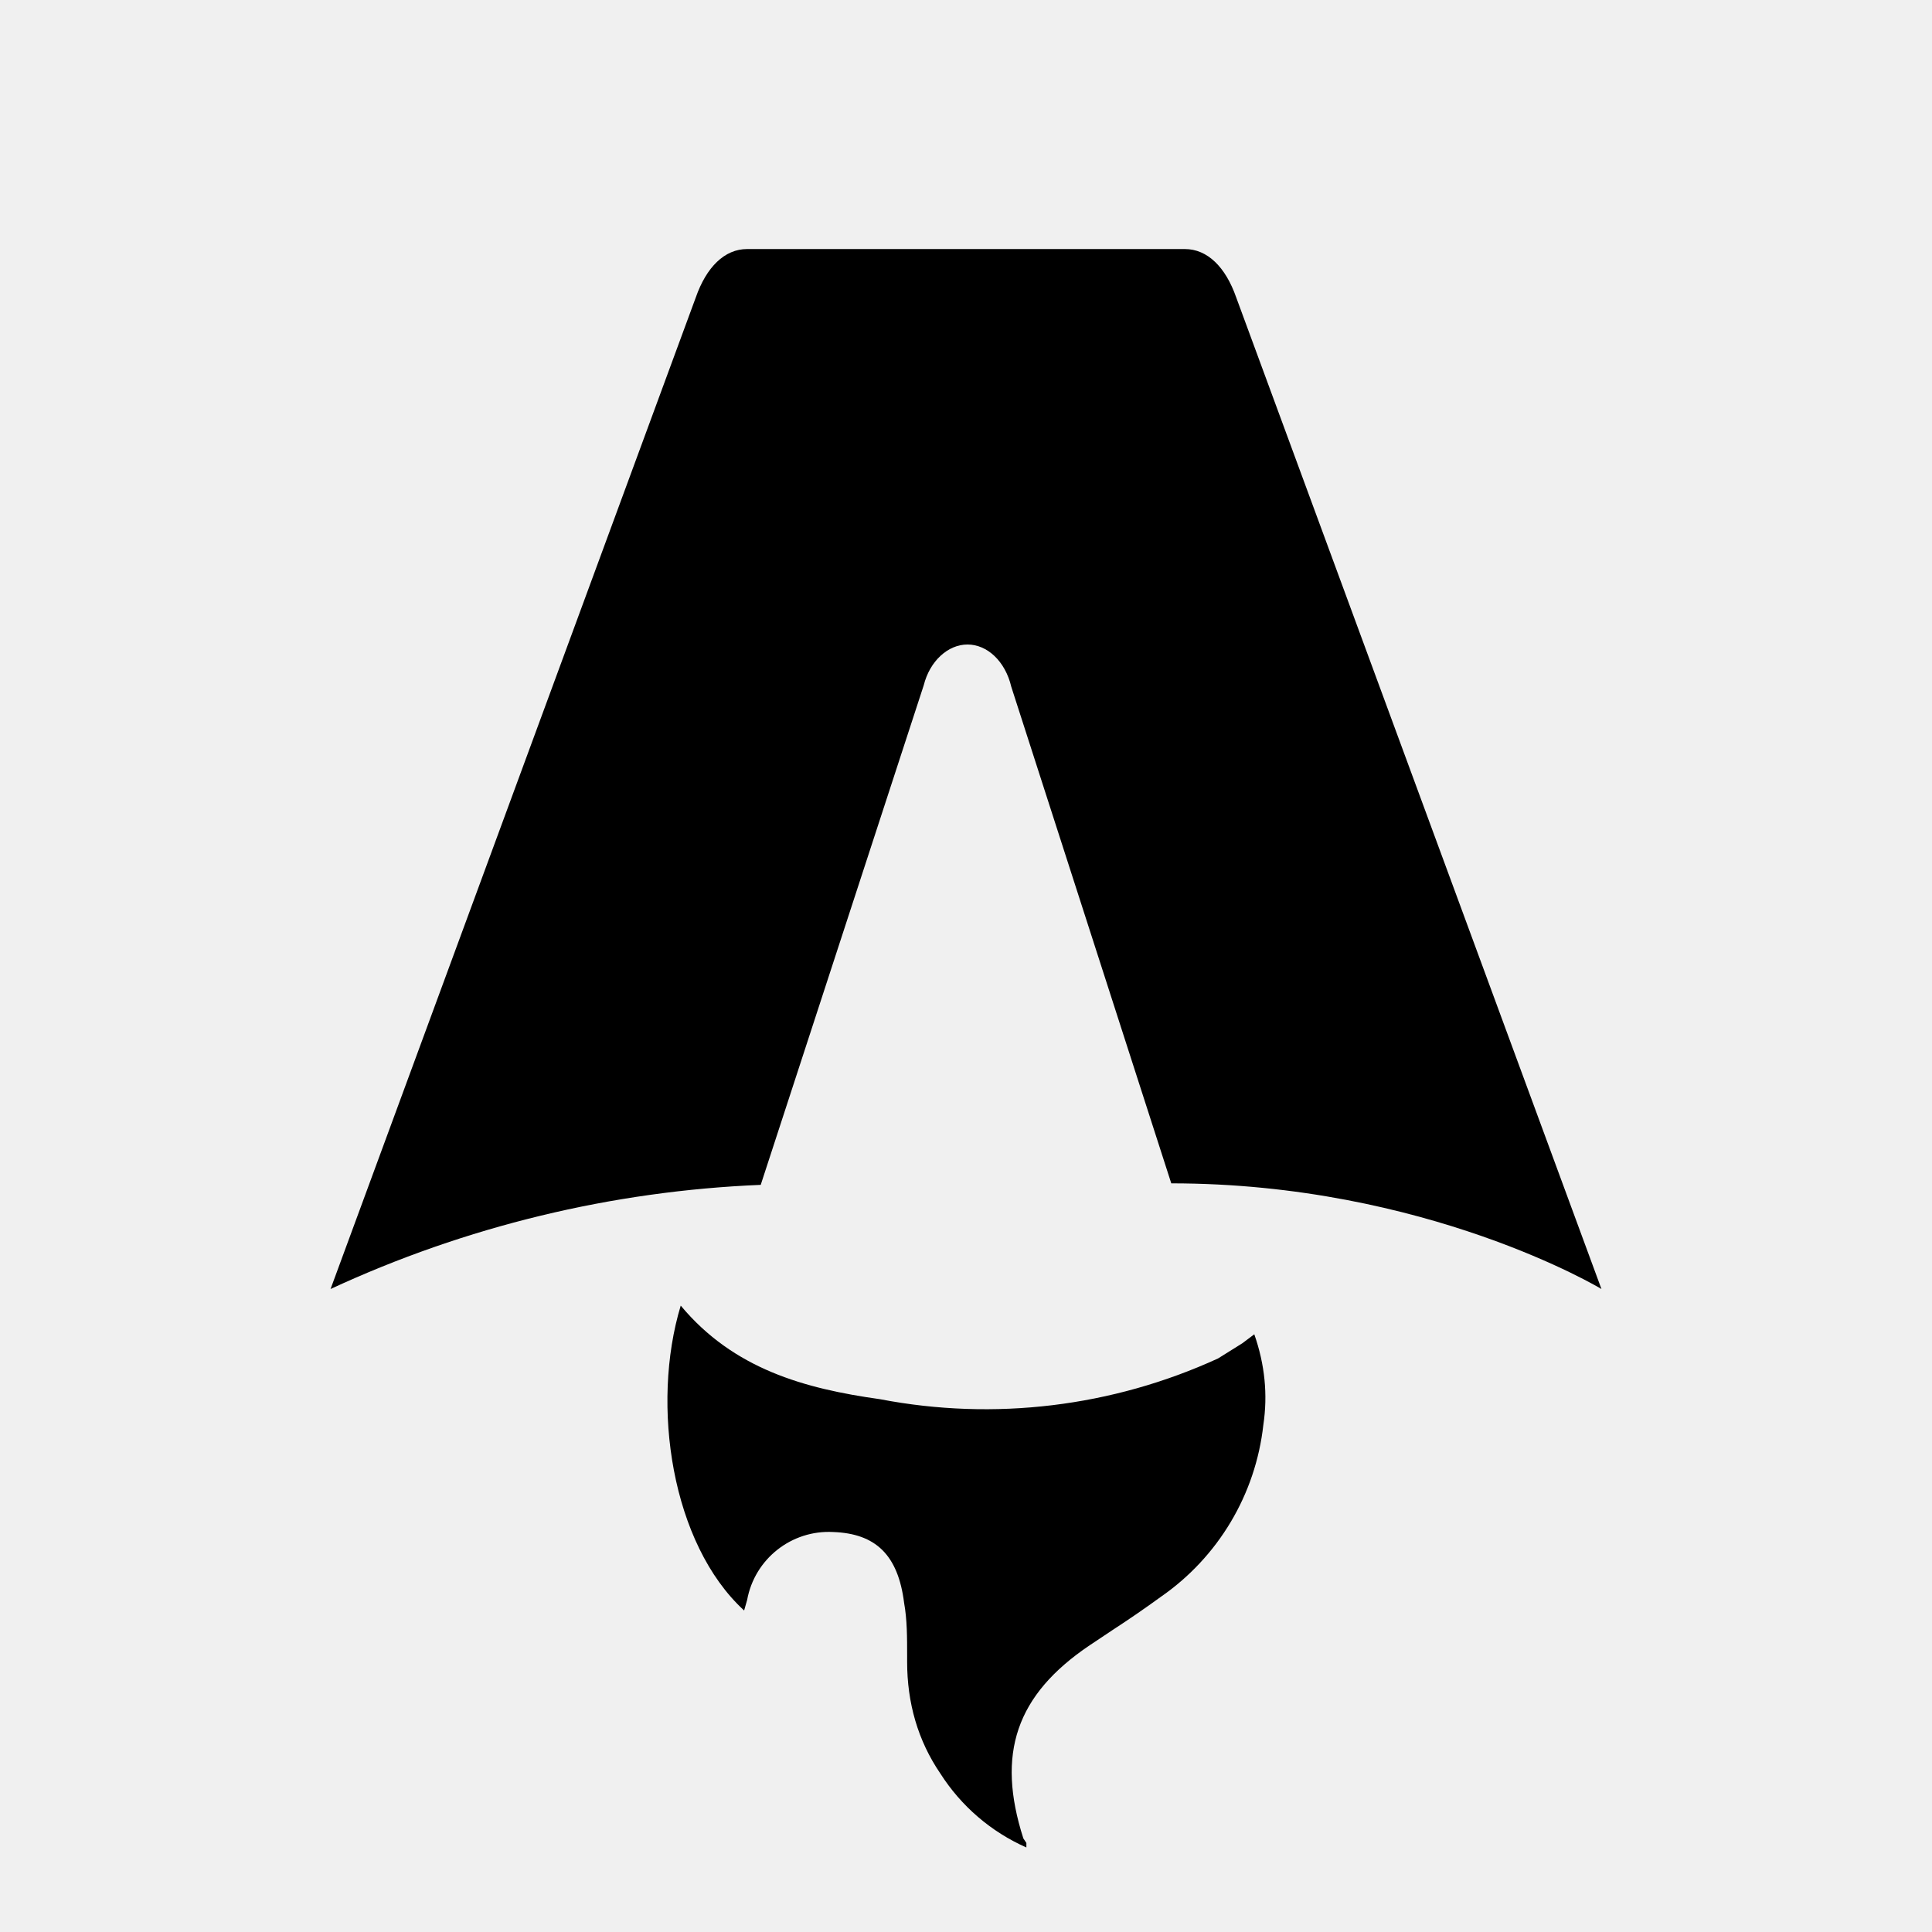
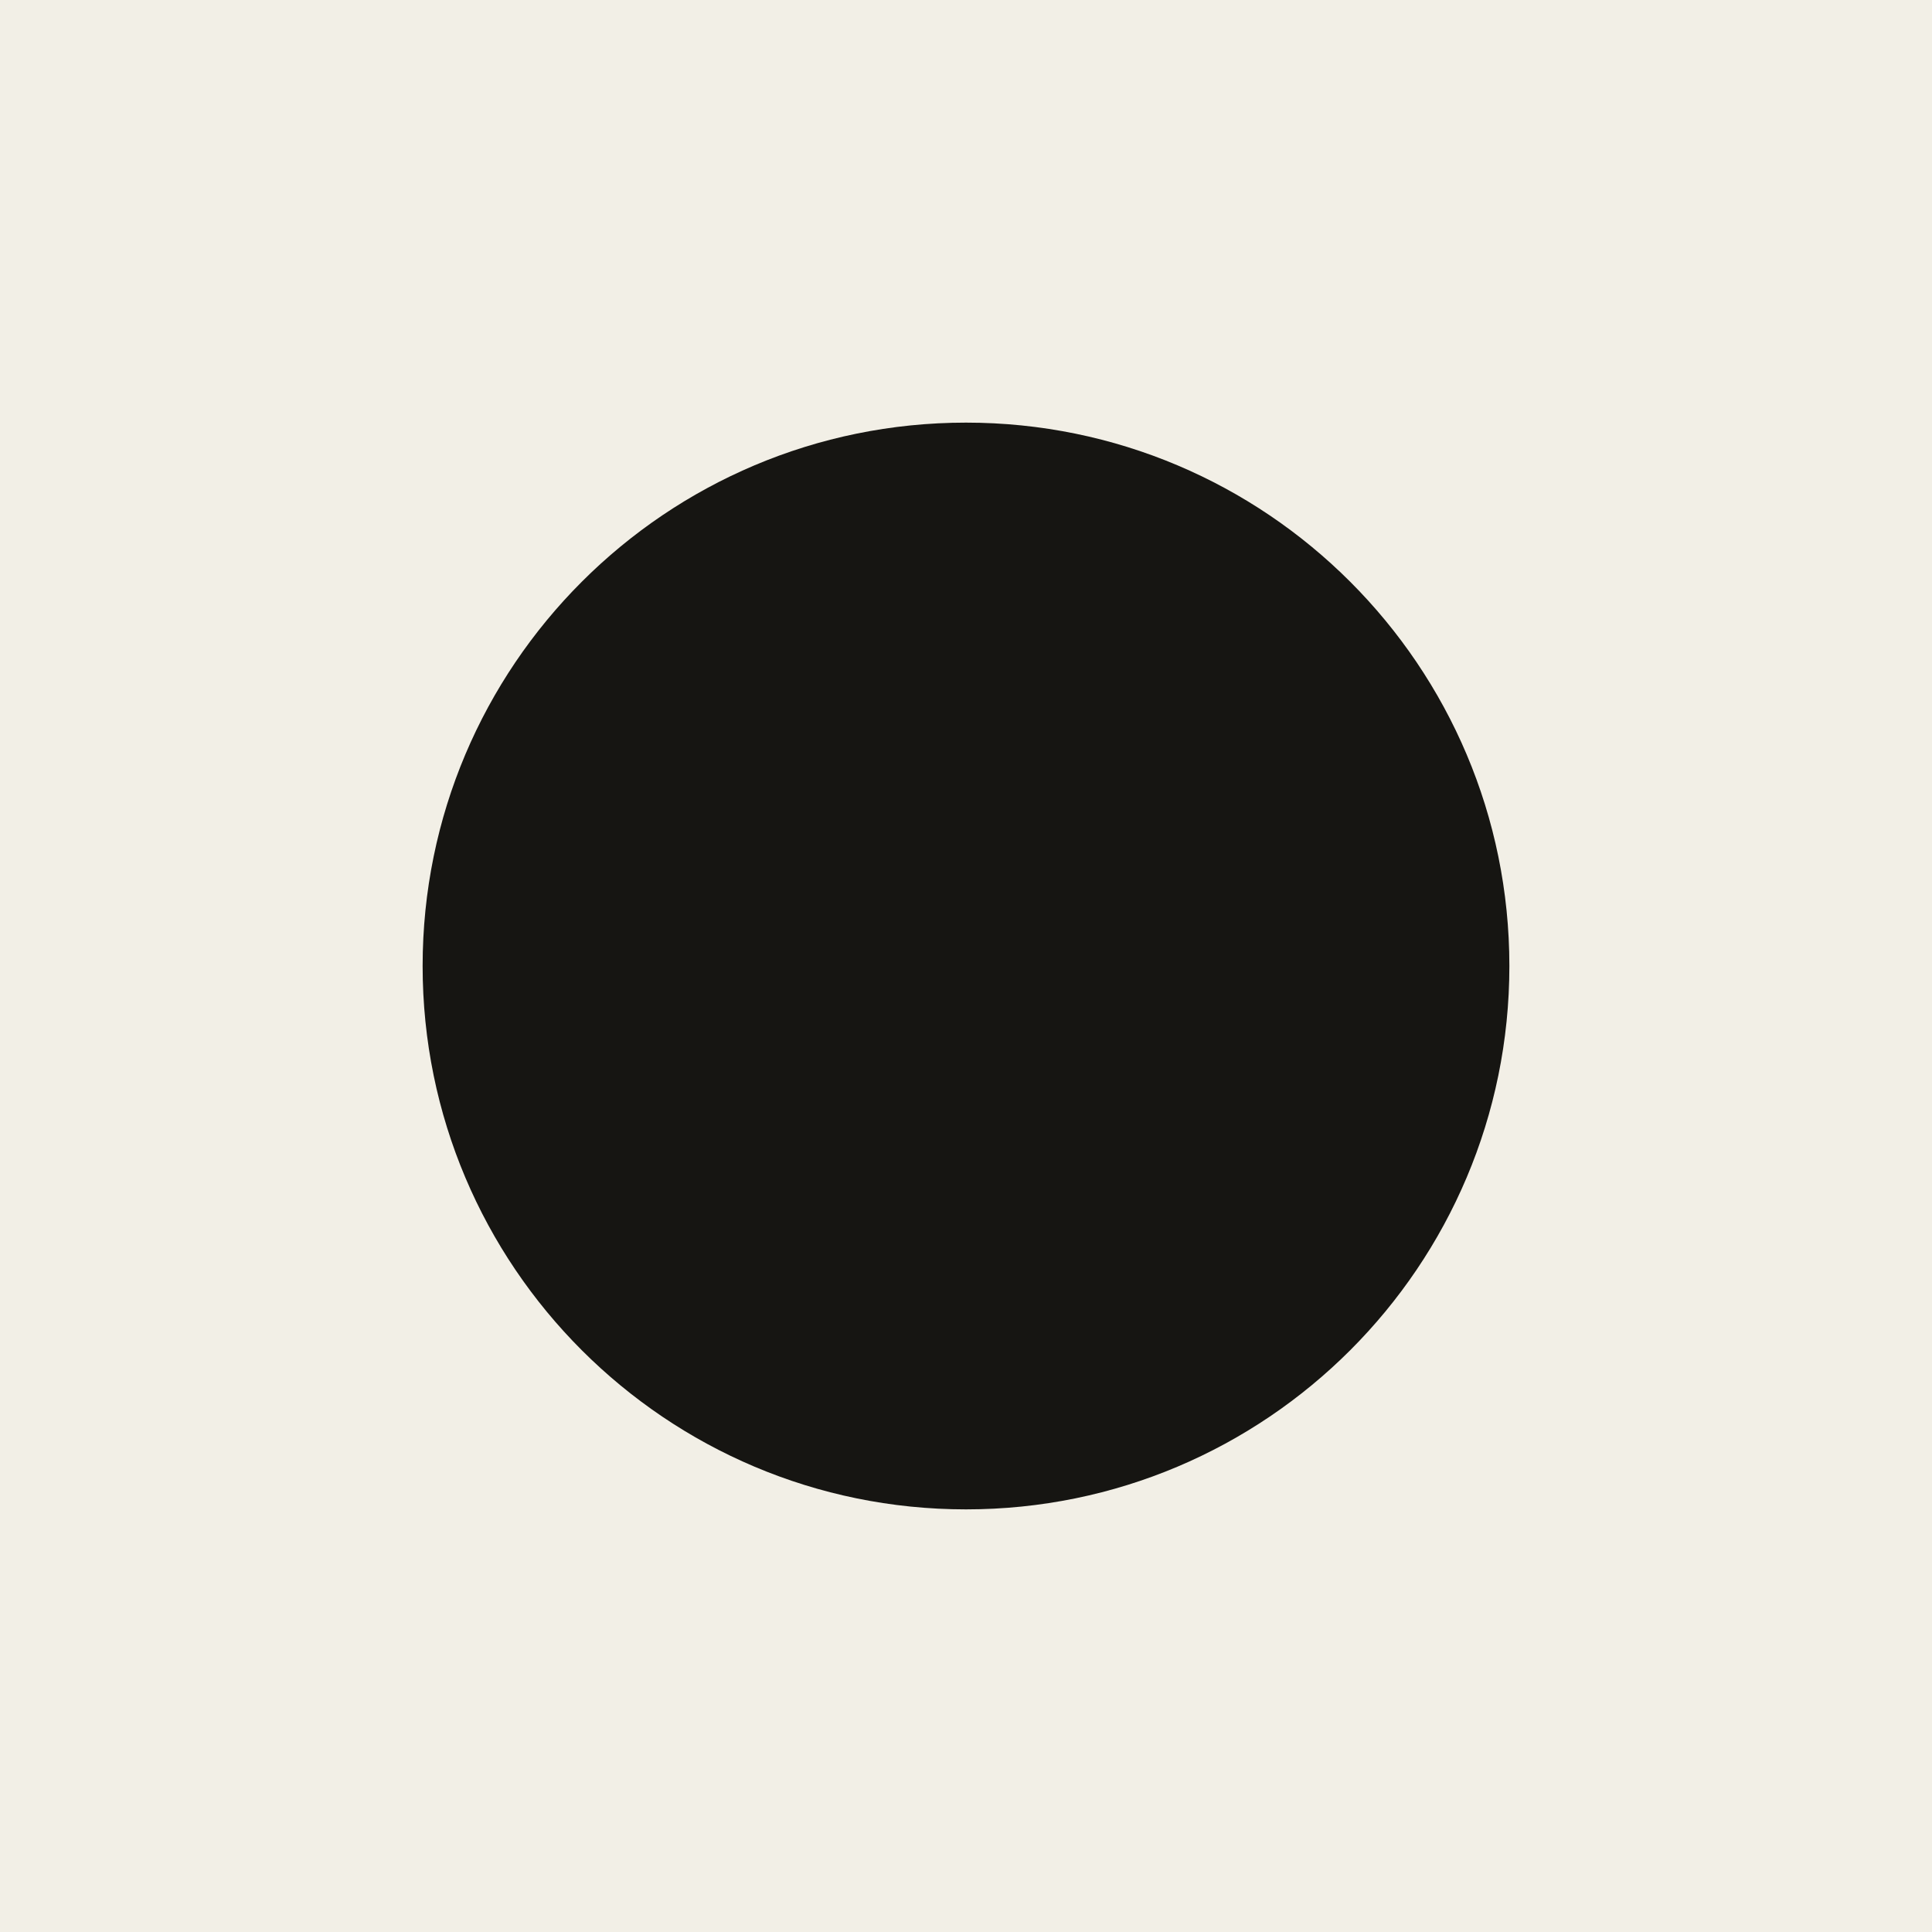
- <svg xmlns="http://www.w3.org/2000/svg" fill="none" viewBox="0 0 128 128">
-   <path d="M50.4 78.5a75.1 75.1 0 0 0-28.5 6.9l24.2-65.7c.7-2 1.9-3.2 3.4-3.2h29c1.5 0 2.7 1.2 3.4 3.2l24.2 65.7s-11.6-7-28.5-7L67 45.5c-.4-1.7-1.6-2.8-2.9-2.8-1.3 0-2.5 1.1-2.9 2.7L50.4 78.5Zm-1.1 28.2Zm-4.2-20.2c-2 6.6-.6 15.8 4.2 20.2a17.5 17.5 0 0 1 .2-.7 5.5 5.5 0 0 1 5.7-4.5c2.8.1 4.3 1.5 4.7 4.7.2 1.1.2 2.3.2 3.5v.4c0 2.7.7 5.2 2.2 7.4a13 13 0 0 0 5.7 4.9v-.3l-.2-.3c-1.8-5.6-.5-9.5 4.4-12.8l1.5-1a73 73 0 0 0 3.2-2.2 16 16 0 0 0 6.8-11.4c.3-2 .1-4-.6-6l-.8.6-1.6 1a37 37 0 0 1-22.4 2.7c-5-.7-9.7-2-13.2-6.2Z" />
-   <style>
-         path { fill: #000; }
-         @media (prefers-color-scheme: dark) {
-             path { fill: #FFF; }
-         }
-     </style>
+ <svg xmlns="http://www.w3.org/2000/svg" viewBox="0 0 32 32">
+   <rect width="32" height="32" fill="#f2efe6" />
+   <circle cx="16" cy="16" r="9" fill="#161512" />
</svg>
